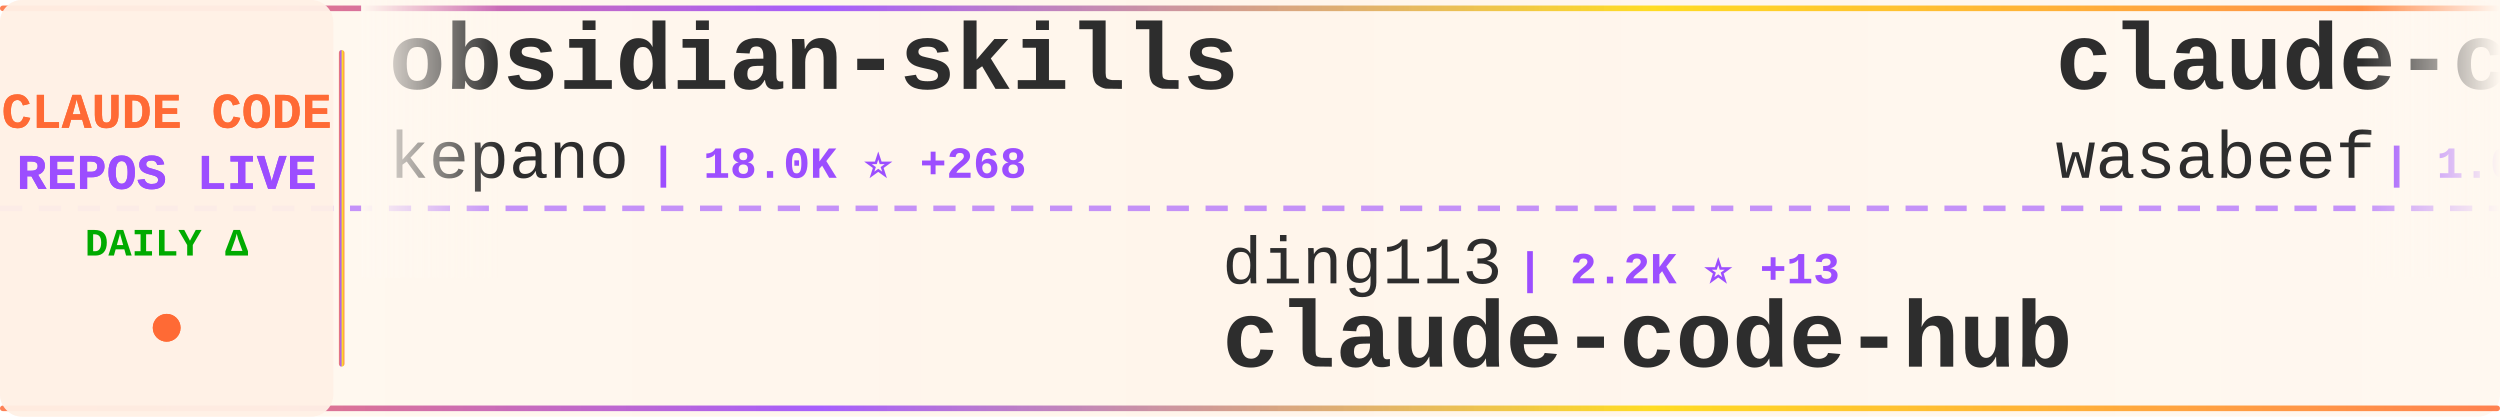
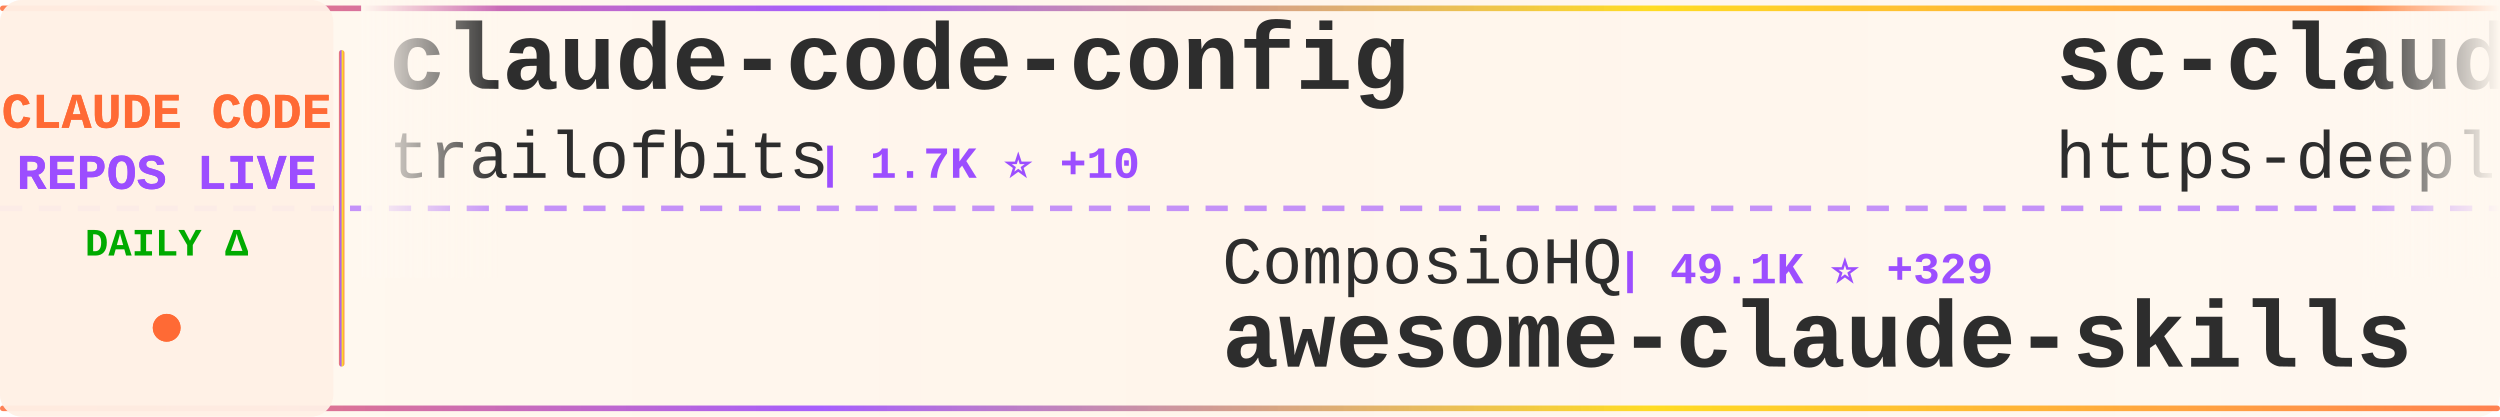
<svg xmlns="http://www.w3.org/2000/svg" width="900" height="150">
  <defs>
    <linearGradient id="tickerBg" x1="0%" y1="0%" x2="100%" y2="0%">
      <stop offset="0%" style="stop-color:#fff8f0;stop-opacity:0.98" />
      <stop offset="50%" style="stop-color:#fff5eb;stop-opacity:1" />
      <stop offset="100%" style="stop-color:#fff8f0;stop-opacity:0.98" />
    </linearGradient>
    <linearGradient id="borderGrad" x1="0%" y1="0%" x2="100%" y2="0%">
      <stop offset="0%" style="stop-color:#FF6B35;stop-opacity:0.85">
        <animate attributeName="stop-opacity" values="0.85;1;0.85" dur="2s" repeatCount="indefinite" />
      </stop>
      <stop offset="33%" style="stop-color:#9C4EFF;stop-opacity:0.9">
        <animate attributeName="stop-opacity" values="0.9;1;0.9" dur="2.2s" repeatCount="indefinite" />
      </stop>
      <stop offset="66%" style="stop-color:#FFD700;stop-opacity:0.85">
        <animate attributeName="stop-opacity" values="0.85;1;0.85" dur="1.8s" repeatCount="indefinite" />
      </stop>
      <stop offset="100%" style="stop-color:#FF6B35;stop-opacity:0.85">
        <animate attributeName="stop-opacity" values="0.85;1;0.85" dur="2s" repeatCount="indefinite" />
      </stop>
    </linearGradient>
    <filter id="textGlow">
      <feGaussianBlur stdDeviation="0.15" result="coloredBlur" />
      <feMerge>
        <feMergeNode in="coloredBlur" />
        <feMergeNode in="SourceGraphic" />
      </feMerge>
    </filter>
    <filter id="metricGlow">
      <feGaussianBlur stdDeviation="0.2" result="coloredBlur" />
      <feMerge>
        <feMergeNode in="coloredBlur" />
        <feMergeNode in="SourceGraphic" />
      </feMerge>
    </filter>
    <linearGradient id="leftFade" x1="0%" y1="0%" x2="100%" y2="0%">
      <stop offset="0%" style="stop-color:#fff8f0;stop-opacity:1" />
      <stop offset="100%" style="stop-color:#fff8f0;stop-opacity:0" />
    </linearGradient>
    <linearGradient id="rightFade" x1="0%" y1="0%" x2="100%" y2="0%">
      <stop offset="0%" style="stop-color:#fff8f0;stop-opacity:0" />
      <stop offset="100%" style="stop-color:#fff8f0;stop-opacity:1" />
    </linearGradient>
  </defs>
  <rect width="900" height="150" fill="url(#tickerBg)" rx="8" />
  <rect x="0" y="2" width="900" height="2" fill="url(#borderGrad)" rx="1" />
  <rect x="0" y="146" width="900" height="2" fill="url(#borderGrad)" rx="1" />
  <line x1="0" y1="75" x2="900" y2="75" stroke="#9C4EFF" stroke-width="2" stroke-dasharray="8 6" opacity="0.6" />
  <rect x="0" y="0" width="120" height="150" fill="#fff0e6" opacity="0.95" rx="8" />
  <text x="60" y="46" font-family="'Courier New', monospace" font-size="18" font-weight="bold" fill="#FF6B35" text-anchor="middle" filter="url(#textGlow)">
    CLAUDE CODE
  </text>
  <text x="60" y="68" font-family="'Courier New', monospace" font-size="18" font-weight="bold" fill="#9C4EFF" text-anchor="middle" filter="url(#textGlow)">
    REPOS LIVE
  </text>
  <text x="60" y="92" font-family="'Courier New', monospace" font-size="14" font-weight="bold" fill="#00aa00" text-anchor="middle">
    DAILY Δ
  </text>
  <circle cx="60" cy="118" r="5" fill="#FF6B35" filter="url(#metricGlow)">
    <animate attributeName="r" values="4;6;4" dur="1.5s" repeatCount="indefinite" />
    <animate attributeName="opacity" values="0.6;1;0.6" dur="1.5s" repeatCount="indefinite" />
  </circle>
  <rect x="122" y="18" width="2" height="114" fill="url(#borderGrad)" rx="1" />
  <clipPath id="tickerClip">
    <rect x="130" y="0" width="770" height="150" />
  </clipPath>
  <g clip-path="url(#tickerClip)">
    <g id="tickerItems">
      <animateTransform attributeName="transform" attributeType="XML" type="translate" from="0 0" to="-3000 0" dur="54s" repeatCount="indefinite" />
      <g transform="translate(0, 0)">
-         <text x="140" y="32" font-family="'Courier New', monospace" font-size="34" font-weight="bold" fill="#2d2d2d">obsidian-skills</text>
-         <text x="140" y="64" font-family="'Courier New', monospace" font-size="24" font-weight="normal" fill="#2d2d2d" opacity="1.0">kepano</text>
-         <text x="234" y="64" font-family="'Courier New', monospace" font-size="16" font-weight="bold" fill="#9C4EFF"> | 18.0K ⭐ +268</text>
+         <text x="140" y="32" font-family="'Courier New', monospace" font-size="34" font-weight="bold" fill="#2d2d2d">claude-code-config</text>
+         <text x="140" y="64" font-family="'Courier New', monospace" font-size="24" font-weight="normal" fill="#2d2d2d" opacity="1.0">trailofbits</text>
+         <text x="294" y="64" font-family="'Courier New', monospace" font-size="16" font-weight="bold" fill="#9C4EFF"> | 1.7K ⭐ +10</text>
      </g>
      <g transform="translate(300, 0)">
-         <text x="140" y="102" font-family="'Courier New', monospace" font-size="24" font-weight="normal" fill="#2d2d2d" opacity="1.0">ding113</text>
-         <text x="246" y="102" font-family="'Courier New', monospace" font-size="16" font-weight="bold" fill="#9C4EFF"> | 2.2K ⭐ +13</text>
-         <text x="140" y="132" font-family="'Courier New', monospace" font-size="34" font-weight="bold" fill="#2d2d2d">claude-code-hub</text>
+         <text x="140" y="102" font-family="'Courier New', monospace" font-size="24" font-weight="normal" fill="#2d2d2d" opacity="1.0">ComposioHQ</text>
+         <text x="282" y="102" font-family="'Courier New', monospace" font-size="16" font-weight="bold" fill="#9C4EFF"> | 49.1K ⭐ +329</text>
+         <text x="140" y="132" font-family="'Courier New', monospace" font-size="34" font-weight="bold" fill="#2d2d2d">awesome-claude-skills</text>
      </g>
      <g transform="translate(600, 0)">
-         <text x="140" y="32" font-family="'Courier New', monospace" font-size="34" font-weight="bold" fill="#2d2d2d">claude-code-cookbook</text>
-         <text x="140" y="64" font-family="'Courier New', monospace" font-size="24" font-weight="normal" fill="#2d2d2d" opacity="1.0">wasabeef</text>
-         <text x="258" y="64" font-family="'Courier New', monospace" font-size="16" font-weight="bold" fill="#9C4EFF"> | 1.0K ⭐</text>
+         <text x="140" y="32" font-family="'Courier New', monospace" font-size="34" font-weight="bold" fill="#2d2d2d">sc-claude-code-files</text>
+         <text x="140" y="64" font-family="'Courier New', monospace" font-size="24" font-weight="normal" fill="#2d2d2d" opacity="1.0">https-deeplearning-ai</text>
+         <text x="414" y="64" font-family="'Courier New', monospace" font-size="16" font-weight="bold" fill="#9C4EFF"> | 466 ⭐ +2</text>
      </g>
      <g transform="translate(900, 0)">
-         <text x="140" y="102" font-family="'Courier New', monospace" font-size="24" font-weight="normal" fill="#2d2d2d" opacity="1.0">jarrodwatts</text>
-         <text x="294" y="102" font-family="'Courier New', monospace" font-size="16" font-weight="bold" fill="#9C4EFF"> | 1.0K ⭐ +3</text>
-         <text x="140" y="132" font-family="'Courier New', monospace" font-size="34" font-weight="bold" fill="#2d2d2d">claude-code-config</text>
+         <text x="140" y="102" font-family="'Courier New', monospace" font-size="24" font-weight="normal" fill="#2d2d2d" opacity="1.0">rizethereum</text>
+         <text x="294" y="102" font-family="'Courier New', monospace" font-size="16" font-weight="bold" fill="#9C4EFF"> | 1.8K ⭐</text>
+         <text x="140" y="132" font-family="'Courier New', monospace" font-size="34" font-weight="bold" fill="#2d2d2d">claude-code-requirements...</text>
      </g>
      <g transform="translate(1200, 0)">
-         <text x="140" y="32" font-family="'Courier New', monospace" font-size="34" font-weight="bold" fill="#2d2d2d">ralph-claude-code</text>
-         <text x="140" y="64" font-family="'Courier New', monospace" font-size="24" font-weight="normal" fill="#2d2d2d" opacity="1.0">frankbria</text>
-         <text x="270" y="64" font-family="'Courier New', monospace" font-size="16" font-weight="bold" fill="#9C4EFF"> | 8.2K ⭐ +19</text>
+         <text x="140" y="32" font-family="'Courier New', monospace" font-size="34" font-weight="bold" fill="#2d2d2d">claude-code-source-code-...</text>
+         <text x="140" y="64" font-family="'Courier New', monospace" font-size="24" font-weight="normal" fill="#2d2d2d" opacity="1.0">ghuntley</text>
+         <text x="258" y="64" font-family="'Courier New', monospace" font-size="16" font-weight="bold" fill="#9C4EFF"> | 875 ⭐ +2</text>
      </g>
      <g transform="translate(1500, 0)">
-         <text x="140" y="102" font-family="'Courier New', monospace" font-size="24" font-weight="normal" fill="#2d2d2d" opacity="1.0">anthropics</text>
-         <text x="282" y="102" font-family="'Courier New', monospace" font-size="16" font-weight="bold" fill="#9C4EFF"> | 2.0K ⭐ +39</text>
-         <text x="140" y="132" font-family="'Courier New', monospace" font-size="34" font-weight="bold" fill="#2d2d2d">claude-agent-sdk-demos</text>
+         <text x="140" y="102" font-family="'Courier New', monospace" font-size="24" font-weight="normal" fill="#2d2d2d" opacity="1.0">Yuyz0112</text>
+         <text x="258" y="102" font-family="'Courier New', monospace" font-size="16" font-weight="bold" fill="#9C4EFF"> | 2.3K ⭐ +11</text>
+         <text x="140" y="132" font-family="'Courier New', monospace" font-size="34" font-weight="bold" fill="#2d2d2d">claude-code-reverse</text>
      </g>
      <g transform="translate(1800, 0)">
-         <text x="140" y="32" font-family="'Courier New', monospace" font-size="34" font-weight="bold" fill="#2d2d2d">claude-code-spec-workflo...</text>
-         <text x="140" y="64" font-family="'Courier New', monospace" font-size="24" font-weight="normal" fill="#2d2d2d" opacity="1.0">Pimzino</text>
-         <text x="246" y="64" font-family="'Courier New', monospace" font-size="16" font-weight="bold" fill="#9C4EFF"> | 3.6K ⭐ +2</text>
+         <text x="140" y="32" font-family="'Courier New', monospace" font-size="34" font-weight="bold" fill="#2d2d2d">claudecodeui</text>
+         <text x="140" y="64" font-family="'Courier New', monospace" font-size="24" font-weight="normal" fill="#2d2d2d" opacity="1.0">siteboon</text>
+         <text x="258" y="64" font-family="'Courier New', monospace" font-size="16" font-weight="bold" fill="#9C4EFF"> | 9.1K ⭐ +38</text>
      </g>
      <g transform="translate(2100, 0)">
-         <text x="140" y="102" font-family="'Courier New', monospace" font-size="24" font-weight="normal" fill="#2d2d2d" opacity="1.0">ChrisWiles</text>
-         <text x="282" y="102" font-family="'Courier New', monospace" font-size="16" font-weight="bold" fill="#9C4EFF"> | 5.6K ⭐ +4</text>
-         <text x="140" y="132" font-family="'Courier New', monospace" font-size="34" font-weight="bold" fill="#2d2d2d">claude-code-showcase</text>
+         <text x="140" y="102" font-family="'Courier New', monospace" font-size="24" font-weight="normal" fill="#2d2d2d" opacity="1.0">anthropics</text>
+         <text x="282" y="102" font-family="'Courier New', monospace" font-size="16" font-weight="bold" fill="#9C4EFF"> | 749 ⭐ +31</text>
+         <text x="140" y="132" font-family="'Courier New', monospace" font-size="34" font-weight="bold" fill="#2d2d2d">claude-code-base-action</text>
      </g>
      <g transform="translate(2400, 0)">
-         <text x="140" y="32" font-family="'Courier New', monospace" font-size="34" font-weight="bold" fill="#2d2d2d">claude-code-hooks-multi-...</text>
-         <text x="140" y="64" font-family="'Courier New', monospace" font-size="24" font-weight="normal" fill="#2d2d2d" opacity="1.0">disler</text>
-         <text x="234" y="64" font-family="'Courier New', monospace" font-size="16" font-weight="bold" fill="#9C4EFF"> | 1.3K ⭐ +1</text>
+         <text x="140" y="32" font-family="'Courier New', monospace" font-size="34" font-weight="bold" fill="#2d2d2d">claude-code-tresor</text>
+         <text x="140" y="64" font-family="'Courier New', monospace" font-size="24" font-weight="normal" fill="#2d2d2d" opacity="1.0">alirezarezvani</text>
+         <text x="330" y="64" font-family="'Courier New', monospace" font-size="16" font-weight="bold" fill="#9C4EFF"> | 653 ⭐ +2</text>
      </g>
      <g transform="translate(2700, 0)">
-         <text x="140" y="102" font-family="'Courier New', monospace" font-size="24" font-weight="normal" fill="#2d2d2d" opacity="1.0">disler</text>
-         <text x="234" y="102" font-family="'Courier New', monospace" font-size="16" font-weight="bold" fill="#9C4EFF"> | 571 ⭐ +10</text>
-         <text x="140" y="132" font-family="'Courier New', monospace" font-size="34" font-weight="bold" fill="#2d2d2d">pi-vs-claude-code</text>
+         <text x="140" y="102" font-family="'Courier New', monospace" font-size="24" font-weight="normal" fill="#2d2d2d" opacity="1.0">greggh</text>
+         <text x="234" y="102" font-family="'Courier New', monospace" font-size="16" font-weight="bold" fill="#9C4EFF"> | 2.0K ⭐ +2</text>
+         <text x="140" y="132" font-family="'Courier New', monospace" font-size="34" font-weight="bold" fill="#2d2d2d">claude-code.nvim</text>
      </g>
      <g transform="translate(3000, 0)">
-         <text x="140" y="32" font-family="'Courier New', monospace" font-size="34" font-weight="bold" fill="#2d2d2d">obsidian-skills</text>
-         <text x="140" y="64" font-family="'Courier New', monospace" font-size="24" font-weight="normal" fill="#2d2d2d" opacity="1.0">kepano</text>
-         <text x="234" y="64" font-family="'Courier New', monospace" font-size="16" font-weight="bold" fill="#9C4EFF"> | 18.0K ⭐ +268</text>
+         <text x="140" y="32" font-family="'Courier New', monospace" font-size="34" font-weight="bold" fill="#2d2d2d">claude-code-config</text>
+         <text x="140" y="64" font-family="'Courier New', monospace" font-size="24" font-weight="normal" fill="#2d2d2d" opacity="1.0">trailofbits</text>
+         <text x="294" y="64" font-family="'Courier New', monospace" font-size="16" font-weight="bold" fill="#9C4EFF"> | 1.7K ⭐ +10</text>
      </g>
      <g transform="translate(3300, 0)">
-         <text x="140" y="102" font-family="'Courier New', monospace" font-size="24" font-weight="normal" fill="#2d2d2d" opacity="1.0">ding113</text>
-         <text x="246" y="102" font-family="'Courier New', monospace" font-size="16" font-weight="bold" fill="#9C4EFF"> | 2.2K ⭐ +13</text>
-         <text x="140" y="132" font-family="'Courier New', monospace" font-size="34" font-weight="bold" fill="#2d2d2d">claude-code-hub</text>
+         <text x="140" y="102" font-family="'Courier New', monospace" font-size="24" font-weight="normal" fill="#2d2d2d" opacity="1.0">ComposioHQ</text>
+         <text x="282" y="102" font-family="'Courier New', monospace" font-size="16" font-weight="bold" fill="#9C4EFF"> | 49.1K ⭐ +329</text>
+         <text x="140" y="132" font-family="'Courier New', monospace" font-size="34" font-weight="bold" fill="#2d2d2d">awesome-claude-skills</text>
      </g>
      <g transform="translate(3600, 0)">
-         <text x="140" y="32" font-family="'Courier New', monospace" font-size="34" font-weight="bold" fill="#2d2d2d">claude-code-cookbook</text>
-         <text x="140" y="64" font-family="'Courier New', monospace" font-size="24" font-weight="normal" fill="#2d2d2d" opacity="1.0">wasabeef</text>
-         <text x="258" y="64" font-family="'Courier New', monospace" font-size="16" font-weight="bold" fill="#9C4EFF"> | 1.0K ⭐</text>
+         <text x="140" y="32" font-family="'Courier New', monospace" font-size="34" font-weight="bold" fill="#2d2d2d">sc-claude-code-files</text>
+         <text x="140" y="64" font-family="'Courier New', monospace" font-size="24" font-weight="normal" fill="#2d2d2d" opacity="1.0">https-deeplearning-ai</text>
+         <text x="414" y="64" font-family="'Courier New', monospace" font-size="16" font-weight="bold" fill="#9C4EFF"> | 466 ⭐ +2</text>
      </g>
      <g transform="translate(3900, 0)">
-         <text x="140" y="102" font-family="'Courier New', monospace" font-size="24" font-weight="normal" fill="#2d2d2d" opacity="1.0">jarrodwatts</text>
-         <text x="294" y="102" font-family="'Courier New', monospace" font-size="16" font-weight="bold" fill="#9C4EFF"> | 1.0K ⭐ +3</text>
-         <text x="140" y="132" font-family="'Courier New', monospace" font-size="34" font-weight="bold" fill="#2d2d2d">claude-code-config</text>
+         <text x="140" y="102" font-family="'Courier New', monospace" font-size="24" font-weight="normal" fill="#2d2d2d" opacity="1.0">rizethereum</text>
+         <text x="294" y="102" font-family="'Courier New', monospace" font-size="16" font-weight="bold" fill="#9C4EFF"> | 1.8K ⭐</text>
+         <text x="140" y="132" font-family="'Courier New', monospace" font-size="34" font-weight="bold" fill="#2d2d2d">claude-code-requirements...</text>
      </g>
    </g>
  </g>
  <rect x="130" y="0" width="50" height="100" fill="url(#leftFade)" />
  <rect x="850" y="0" width="50" height="100" fill="url(#rightFade)" />
</svg>
